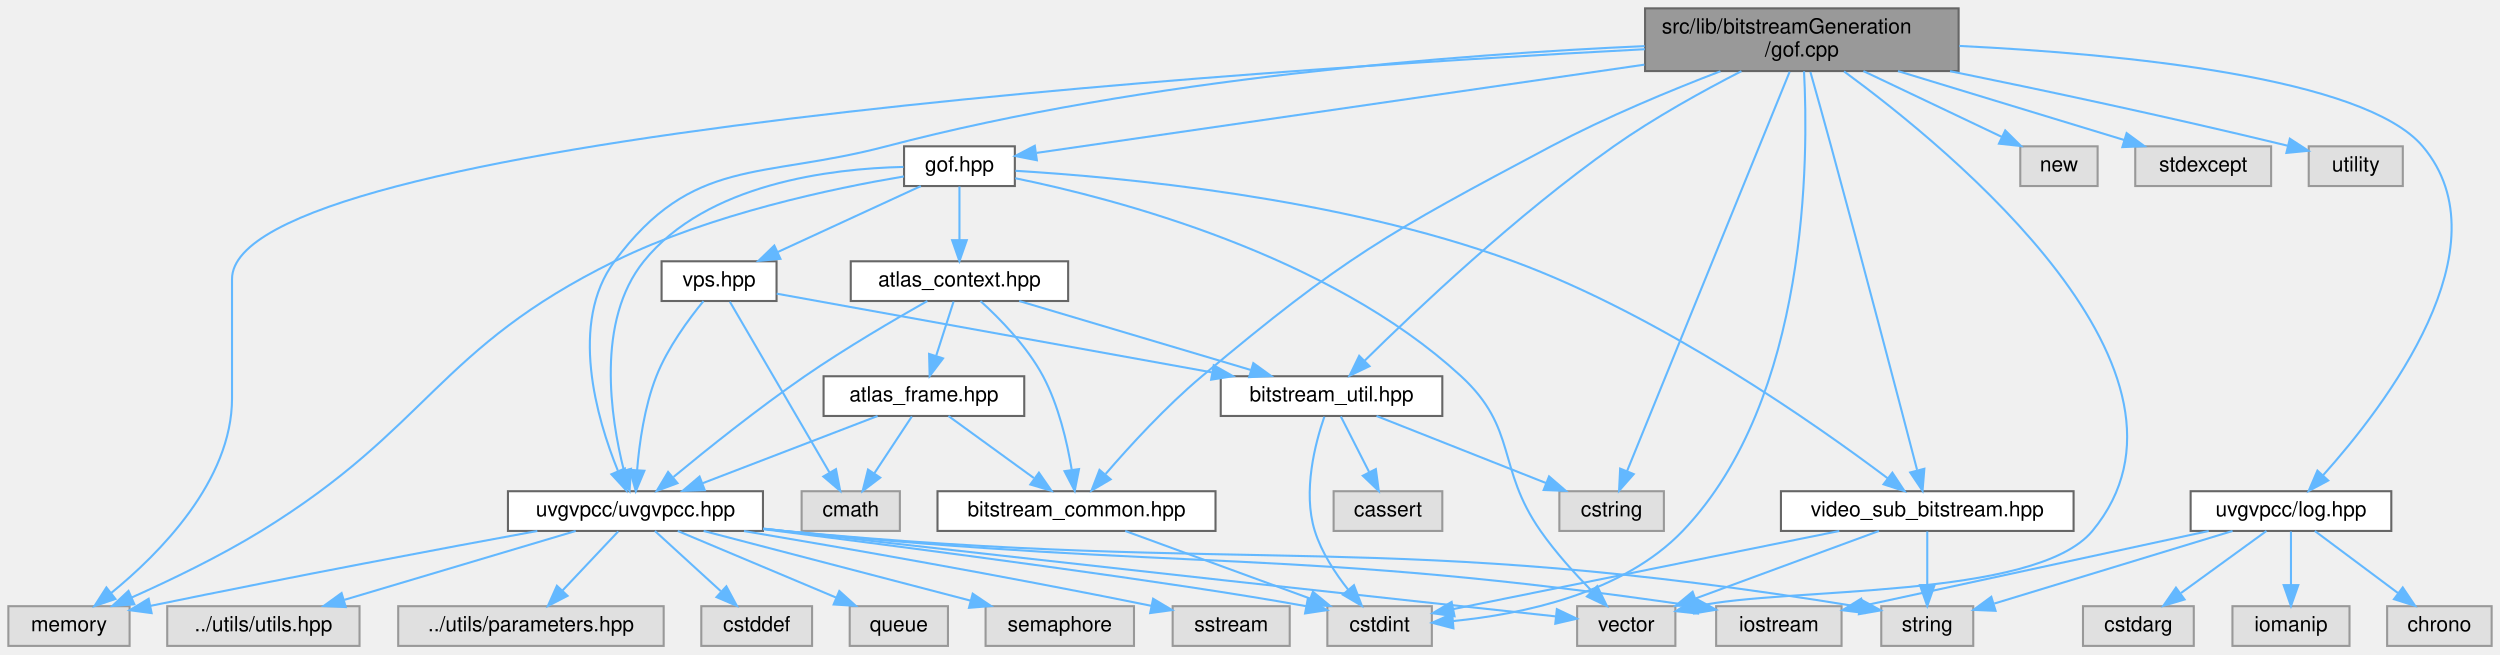
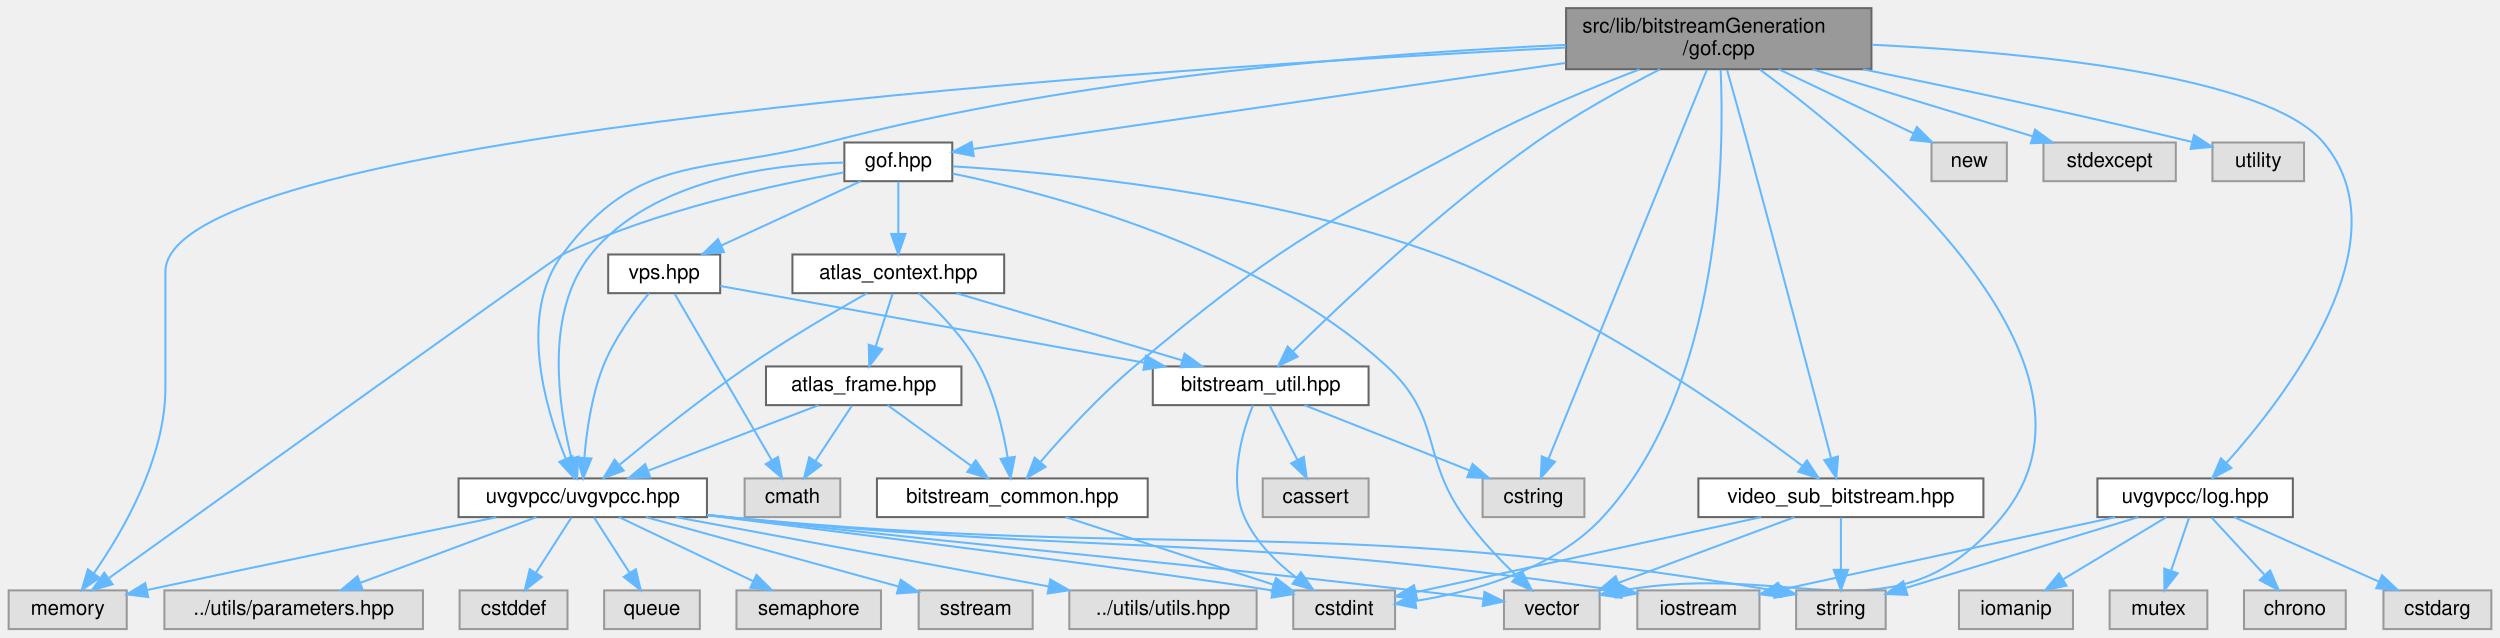
- <svg xmlns="http://www.w3.org/2000/svg" xmlns:xlink="http://www.w3.org/1999/xlink" width="1196pt" height="313pt" viewBox="0.00 0.00 1196.00 313.00">
+ <svg xmlns="http://www.w3.org/2000/svg" xmlns:xlink="http://www.w3.org/1999/xlink" width="1228pt" height="313pt" viewBox="0.00 0.00 1227.50 313.00">
  <g id="graph0" class="graph" transform="scale(1 1) rotate(0) translate(4 309)">
    <g id="Node000001" class="node">
      <g id="a_Node000001">
        <a xlink:title=" ">
-           <polygon fill="#999999" stroke="#666666" points="933,-305 783,-305 783,-275 933,-275 933,-305" />
-           <text text-anchor="start" x="791" y="-293" font-family="Helvetica,sans-Serif" font-size="10.00">src/lib/bitstreamGeneration</text>
-           <text text-anchor="middle" x="858" y="-282" font-family="Helvetica,sans-Serif" font-size="10.00">/gof.cpp</text>
+           <polygon fill="#999999" stroke="#666666" points="915,-305 765,-305 765,-275 915,-275 915,-305" />
+           <text text-anchor="start" x="773" y="-293" font-family="Helvetica,sans-Serif" font-size="10.00">src/lib/bitstreamGeneration</text>
+           <text text-anchor="middle" x="840" y="-282" font-family="Helvetica,sans-Serif" font-size="10.00">/gof.cpp</text>
        </a>
      </g>
    </g>
    <g id="Node000002" class="node">
      <g id="a_Node000002">
        <a xlink:href="gof_8hpp.html" target="_top" xlink:title=" ">
-           <polygon fill="white" stroke="#666666" points="481.5,-239 428.5,-239 428.5,-220 481.5,-220 481.5,-239" />
-           <text text-anchor="middle" x="455" y="-227" font-family="Helvetica,sans-Serif" font-size="10.00">gof.hpp</text>
+           <polygon fill="white" stroke="#666666" points="463.5,-239 410.5,-239 410.5,-220 463.5,-220 463.5,-239" />
+           <text text-anchor="middle" x="437" y="-227" font-family="Helvetica,sans-Serif" font-size="10.00">gof.hpp</text>
        </a>
      </g>
    </g>
    <g id="edge1_Node000001_Node000002" class="edge">
      <g id="a_edge1_Node000001_Node000002">
        <a xlink:title=" ">
-           <path fill="none" stroke="#63b8ff" d="M782.67,-278.07C696.13,-265.5 557.64,-245.4 491.92,-235.86" />
-           <polygon fill="#63b8ff" stroke="#63b8ff" points="492.04,-232.34 481.64,-234.37 491.04,-239.27 492.04,-232.34" />
+           <path fill="none" stroke="#63b8ff" d="M764.67,-278.07C678.13,-265.5 539.64,-245.4 473.92,-235.86" />
+           <polygon fill="#63b8ff" stroke="#63b8ff" points="474.04,-232.34 463.64,-234.37 473.04,-239.27 474.04,-232.34" />
        </a>
      </g>
    </g>
    <g id="Node000003" class="node">
      <g id="a_Node000003">
        <a xlink:title=" ">
          <polygon fill="#e0e0e0" stroke="#999999" points="58,-19 0,-19 0,0 58,0 58,-19" />
          <text text-anchor="middle" x="29" y="-7" font-family="Helvetica,sans-Serif" font-size="10.00">memory</text>
        </a>
      </g>
    </g>
    <g id="edge37_Node000001_Node000003" class="edge">
      <g id="a_edge37_Node000001_Node000003">
        <a xlink:title=" ">
-           <path fill="none" stroke="#63b8ff" d="M782.9,-285.46C592.7,-275.48 107,-243.37 107,-175.5 107,-175.5 107,-175.5 107,-118.5 107,-78.95 72.2,-44.05 49.09,-25.23" />
-           <polygon fill="#63b8ff" stroke="#63b8ff" points="51.22,-22.46 41.19,-19.05 46.9,-27.97 51.22,-22.46" />
+           <path fill="none" stroke="#63b8ff" d="M764.75,-285.63C572.26,-276.01 77,-244.55 77,-175.5 77,-175.5 77,-175.5 77,-118.5 77,-83.8 56.06,-47.82 41.84,-27.39" />
+           <polygon fill="#63b8ff" stroke="#63b8ff" points="44.58,-25.21 35.88,-19.16 38.91,-29.31 44.58,-25.21" />
        </a>
      </g>
    </g>
    <g id="Node000004" class="node">
      <g id="a_Node000004">
        <a xlink:title=" ">
-           <polygon fill="#e0e0e0" stroke="#999999" points="797.5,-19 750.5,-19 750.5,0 797.5,0 797.5,-19" />
-           <text text-anchor="middle" x="774" y="-7" font-family="Helvetica,sans-Serif" font-size="10.00">vector</text>
+           <polygon fill="#e0e0e0" stroke="#999999" points="781.5,-19 734.5,-19 734.5,0 781.5,0 781.5,-19" />
+           <text text-anchor="middle" x="758" y="-7" font-family="Helvetica,sans-Serif" font-size="10.00">vector</text>
        </a>
      </g>
    </g>
    <g id="edge41_Node000001_Node000004" class="edge">
      <g id="a_edge41_Node000001_Node000004">
        <a xlink:title=" ">
-           <path fill="none" stroke="#63b8ff" d="M878.18,-274.85C929.99,-236.84 1059.36,-130.36 997,-55 969.74,-22.06 849.76,-28.19 808,-19 807.9,-18.98 807.79,-18.95 807.69,-18.93" />
-           <polygon fill="#63b8ff" stroke="#63b8ff" points="808.27,-15.47 797.74,-16.62 806.68,-22.29 808.27,-15.47" />
+           <path fill="none" stroke="#63b8ff" d="M860.18,-274.85C911.98,-236.85 1041.32,-130.39 979,-55 926.75,8.2 877.69,-34.29 791.59,-18.8" />
+           <polygon fill="#63b8ff" stroke="#63b8ff" points="792.25,-15.36 781.75,-16.81 790.86,-22.22 792.25,-15.36" />
        </a>
      </g>
    </g>
    <g id="Node000008" class="node">
      <g id="a_Node000008">
        <a xlink:href="bitstream__common_8hpp.html" target="_top" xlink:title=" ">
-           <polygon fill="white" stroke="#666666" points="577.5,-74 444.5,-74 444.5,-55 577.5,-55 577.5,-74" />
-           <text text-anchor="middle" x="511" y="-62" font-family="Helvetica,sans-Serif" font-size="10.00">bitstream_common.hpp</text>
+           <polygon fill="white" stroke="#666666" points="559.5,-74 426.5,-74 426.5,-55 559.5,-55 559.5,-74" />
+           <text text-anchor="middle" x="493" y="-62" font-family="Helvetica,sans-Serif" font-size="10.00">bitstream_common.hpp</text>
        </a>
      </g>
    </g>
    <g id="edge42_Node000001_Node000008" class="edge">
      <g id="a_edge42_Node000001_Node000008">
        <a xlink:title=" ">
-           <path fill="none" stroke="#63b8ff" d="M819.05,-274.91C795.15,-265.74 764.21,-252.93 738,-239 659.52,-197.28 639.09,-186.13 571,-129 553.84,-114.61 536.52,-95.69 524.93,-82.26" />
-           <polygon fill="#63b8ff" stroke="#63b8ff" points="527.33,-79.69 518.19,-74.33 522,-84.22 527.33,-79.69" />
+           <path fill="none" stroke="#63b8ff" d="M801.05,-274.91C777.15,-265.74 746.21,-252.93 720,-239 641.52,-197.28 621.09,-186.13 553,-129 535.84,-114.61 518.52,-95.69 506.93,-82.26" />
+           <polygon fill="#63b8ff" stroke="#63b8ff" points="509.33,-79.69 500.19,-74.33 504,-84.22 509.33,-79.69" />
        </a>
      </g>
    </g>
    <g id="Node000009" class="node">
      <g id="a_Node000009">
        <a xlink:title=" ">
          <polygon fill="#e0e0e0" stroke="#999999" points="681,-19 631,-19 631,0 681,0 681,-19" />
          <text text-anchor="middle" x="656" y="-7" font-family="Helvetica,sans-Serif" font-size="10.00">cstdint</text>
        </a>
      </g>
    </g>
-     <g id="edge52_Node000001_Node000009" class="edge">
-       <g id="a_edge52_Node000001_Node000009">
-         <a xlink:title=" ">
-           <path fill="none" stroke="#63b8ff" d="M859.04,-274.9C861.19,-234.69 861.6,-118.25 801,-55 772.32,-25.06 724.06,-15.12 691.16,-11.9" />
-           <polygon fill="#63b8ff" stroke="#63b8ff" points="691.32,-8.4 681.07,-11.07 690.75,-15.37 691.32,-8.4" />
+     <g id="edge53_Node000001_Node000009" class="edge">
+       <g id="a_edge53_Node000001_Node000009">
+         <a xlink:title=" ">
+           <path fill="none" stroke="#63b8ff" d="M840.93,-274.73C842.73,-234.57 842.21,-119.28 783,-55 759.25,-29.21 719.7,-18.37 691.04,-13.81" />
+           <polygon fill="#63b8ff" stroke="#63b8ff" points="691.41,-10.32 681.02,-12.39 690.43,-17.26 691.41,-10.32" />
        </a>
      </g>
    </g>
    <g id="Node000010" class="node">
      <g id="a_Node000010">
        <a xlink:href="uvgvpcc_8hpp.html" target="_top" xlink:title=" ">
-           <polygon fill="white" stroke="#666666" points="361,-74 239,-74 239,-55 361,-55 361,-74" />
-           <text text-anchor="middle" x="300" y="-62" font-family="Helvetica,sans-Serif" font-size="10.00">uvgvpcc/uvgvpcc.hpp</text>
-         </a>
-       </g>
-     </g>
-     <g id="edge50_Node000001_Node000010" class="edge">
-       <g id="a_edge50_Node000001_Node000010">
-         <a xlink:title=" ">
-           <path fill="none" stroke="#63b8ff" d="M782.79,-286.94C694.57,-283.03 544.54,-271.73 420,-239 359.32,-223.06 327.45,-234.33 290,-184 268.11,-154.58 281.41,-108.94 291.61,-83.75" />
-           <polygon fill="#63b8ff" stroke="#63b8ff" points="294.93,-84.88 295.67,-74.31 288.5,-82.11 294.93,-84.88" />
+           <polygon fill="white" stroke="#666666" points="343,-74 221,-74 221,-55 343,-55 343,-74" />
+           <text text-anchor="middle" x="282" y="-62" font-family="Helvetica,sans-Serif" font-size="10.00">uvgvpcc/uvgvpcc.hpp</text>
+         </a>
+       </g>
+     </g>
+     <g id="edge51_Node000001_Node000010" class="edge">
+       <g id="a_edge51_Node000001_Node000010">
+         <a xlink:title=" ">
+           <path fill="none" stroke="#63b8ff" d="M764.79,-286.94C676.57,-283.03 526.54,-271.73 402,-239 341.32,-223.06 309.45,-234.33 272,-184 250.11,-154.58 263.41,-108.94 273.61,-83.75" />
+           <polygon fill="#63b8ff" stroke="#63b8ff" points="276.93,-84.88 277.67,-74.31 270.5,-82.11 276.93,-84.88" />
        </a>
      </g>
    </g>
    <g id="Node000019" class="node">
      <g id="a_Node000019">
        <a xlink:href="bitstream__util_8hpp.html" target="_top" xlink:title=" ">
-           <polygon fill="white" stroke="#666666" points="686,-129 580,-129 580,-110 686,-110 686,-129" />
-           <text text-anchor="middle" x="633" y="-117" font-family="Helvetica,sans-Serif" font-size="10.00">bitstream_util.hpp</text>
+           <polygon fill="white" stroke="#666666" points="668,-129 562,-129 562,-110 668,-110 668,-129" />
+           <text text-anchor="middle" x="615" y="-117" font-family="Helvetica,sans-Serif" font-size="10.00">bitstream_util.hpp</text>
        </a>
      </g>
    </g>
    <g id="edge43_Node000001_Node000019" class="edge">
      <g id="a_edge43_Node000001_Node000019">
        <a xlink:title=" ">
-           <path fill="none" stroke="#63b8ff" d="M829.09,-274.95C810.97,-265.65 787.43,-252.69 768,-239 721.73,-206.4 673.22,-160.47 648.89,-136.49" />
-           <polygon fill="#63b8ff" stroke="#63b8ff" points="651.17,-133.82 641.61,-129.25 646.24,-138.78 651.17,-133.82" />
+           <path fill="none" stroke="#63b8ff" d="M811.09,-274.95C792.97,-265.65 769.43,-252.69 750,-239 703.73,-206.4 655.22,-160.47 630.89,-136.49" />
+           <polygon fill="#63b8ff" stroke="#63b8ff" points="633.17,-133.82 623.61,-129.25 628.24,-138.78 633.17,-133.82" />
        </a>
      </g>
    </g>
    <g id="Node000021" class="node">
      <g id="a_Node000021">
        <a xlink:title=" ">
-           <polygon fill="#e0e0e0" stroke="#999999" points="792,-74 742,-74 742,-55 792,-55 792,-74" />
-           <text text-anchor="middle" x="767" y="-62" font-family="Helvetica,sans-Serif" font-size="10.00">cstring</text>
+           <polygon fill="#e0e0e0" stroke="#999999" points="774,-74 724,-74 724,-55 774,-55 774,-74" />
+           <text text-anchor="middle" x="749" y="-62" font-family="Helvetica,sans-Serif" font-size="10.00">cstring</text>
        </a>
      </g>
    </g>
    <g id="edge36_Node000001_Node000021" class="edge">
      <g id="a_edge36_Node000001_Node000021">
        <a xlink:title=" ">
-           <path fill="none" stroke="#63b8ff" d="M852.17,-274.68C836.22,-235.52 791.91,-126.69 774.33,-83.5" />
-           <polygon fill="#63b8ff" stroke="#63b8ff" points="777.57,-82.17 770.56,-74.23 771.08,-84.81 777.57,-82.17" />
+           <path fill="none" stroke="#63b8ff" d="M834.17,-274.68C818.22,-235.52 773.91,-126.69 756.33,-83.5" />
+           <polygon fill="#63b8ff" stroke="#63b8ff" points="759.57,-82.17 752.56,-74.23 753.08,-84.81 759.57,-82.17" />
        </a>
      </g>
    </g>
    <g id="Node000022" class="node">
      <g id="a_Node000022">
        <a xlink:href="video__sub__bitstream_8hpp.html" target="_top" xlink:title=" ">
-           <polygon fill="white" stroke="#666666" points="988,-74 848,-74 848,-55 988,-55 988,-74" />
-           <text text-anchor="middle" x="918" y="-62" font-family="Helvetica,sans-Serif" font-size="10.00">video_sub_bitstream.hpp</text>
-         </a>
-       </g>
-     </g>
-     <g id="edge51_Node000001_Node000022" class="edge">
-       <g id="a_edge51_Node000001_Node000022">
-         <a xlink:title=" ">
-           <path fill="none" stroke="#63b8ff" d="M862.1,-274.57C864.92,-264.59 868.73,-251 872,-239 887.33,-182.77 904.81,-116.09 913.12,-84.25" />
-           <polygon fill="#63b8ff" stroke="#63b8ff" points="916.61,-84.74 915.74,-74.18 909.84,-82.97 916.61,-84.74" />
+           <polygon fill="white" stroke="#666666" points="970,-74 830,-74 830,-55 970,-55 970,-74" />
+           <text text-anchor="middle" x="900" y="-62" font-family="Helvetica,sans-Serif" font-size="10.00">video_sub_bitstream.hpp</text>
+         </a>
+       </g>
+     </g>
+     <g id="edge52_Node000001_Node000022" class="edge">
+       <g id="a_edge52_Node000001_Node000022">
+         <a xlink:title=" ">
+           <path fill="none" stroke="#63b8ff" d="M844.1,-274.57C846.92,-264.59 850.73,-251 854,-239 869.33,-182.77 886.81,-116.09 895.12,-84.25" />
+           <polygon fill="#63b8ff" stroke="#63b8ff" points="898.61,-84.74 897.74,-74.18 891.84,-82.97 898.61,-84.74" />
        </a>
      </g>
    </g>
    <g id="Node000024" class="node">
      <g id="a_Node000024">
        <a xlink:title=" ">
-           <polygon fill="#e0e0e0" stroke="#999999" points="999.5,-239 962.5,-239 962.5,-220 999.5,-220 999.5,-239" />
-           <text text-anchor="middle" x="981" y="-227" font-family="Helvetica,sans-Serif" font-size="10.00">new</text>
+           <polygon fill="#e0e0e0" stroke="#999999" points="981.5,-239 944.5,-239 944.5,-220 981.5,-220 981.5,-239" />
+           <text text-anchor="middle" x="963" y="-227" font-family="Helvetica,sans-Serif" font-size="10.00">new</text>
        </a>
      </g>
    </g>
    <g id="edge38_Node000001_Node000024" class="edge">
      <g id="a_edge38_Node000001_Node000024">
        <a xlink:title=" ">
-           <path fill="none" stroke="#63b8ff" d="M887.46,-274.99C907.62,-265.4 934.14,-252.79 953.8,-243.44" />
-           <polygon fill="#63b8ff" stroke="#63b8ff" points="955.31,-246.6 962.84,-239.14 952.3,-240.27 955.31,-246.6" />
+           <path fill="none" stroke="#63b8ff" d="M869.46,-274.99C889.62,-265.4 916.14,-252.79 935.8,-243.44" />
+           <polygon fill="#63b8ff" stroke="#63b8ff" points="937.31,-246.6 944.84,-239.14 934.3,-240.27 937.31,-246.6" />
        </a>
      </g>
    </g>
    <g id="Node000025" class="node">
      <g id="a_Node000025">
        <a xlink:title=" ">
-           <polygon fill="#e0e0e0" stroke="#999999" points="1082.5,-239 1017.5,-239 1017.5,-220 1082.5,-220 1082.5,-239" />
-           <text text-anchor="middle" x="1050" y="-227" font-family="Helvetica,sans-Serif" font-size="10.00">stdexcept</text>
+           <polygon fill="#e0e0e0" stroke="#999999" points="1064.5,-239 999.5,-239 999.5,-220 1064.5,-220 1064.5,-239" />
+           <text text-anchor="middle" x="1032" y="-227" font-family="Helvetica,sans-Serif" font-size="10.00">stdexcept</text>
        </a>
      </g>
    </g>
    <g id="edge39_Node000001_Node000025" class="edge">
      <g id="a_edge39_Node000001_Node000025">
        <a xlink:title=" ">
-           <path fill="none" stroke="#63b8ff" d="M903.99,-274.99C937.12,-264.89 981.29,-251.44 1012.34,-241.98" />
-           <polygon fill="#63b8ff" stroke="#63b8ff" points="1013.38,-245.32 1021.93,-239.05 1011.34,-238.62 1013.38,-245.32" />
+           <path fill="none" stroke="#63b8ff" d="M885.99,-274.99C919.12,-264.89 963.29,-251.44 994.34,-241.98" />
+           <polygon fill="#63b8ff" stroke="#63b8ff" points="995.38,-245.32 1003.93,-239.05 993.34,-238.62 995.38,-245.32" />
        </a>
      </g>
    </g>
    <g id="Node000026" class="node">
      <g id="a_Node000026">
        <a xlink:title=" ">
-           <polygon fill="#e0e0e0" stroke="#999999" points="1145.5,-239 1100.5,-239 1100.5,-220 1145.5,-220 1145.5,-239" />
-           <text text-anchor="middle" x="1123" y="-227" font-family="Helvetica,sans-Serif" font-size="10.00">utility</text>
+           <polygon fill="#e0e0e0" stroke="#999999" points="1127.5,-239 1082.5,-239 1082.5,-220 1127.5,-220 1127.5,-239" />
+           <text text-anchor="middle" x="1105" y="-227" font-family="Helvetica,sans-Serif" font-size="10.00">utility</text>
        </a>
      </g>
    </g>
    <g id="edge40_Node000001_Node000026" class="edge">
      <g id="a_edge40_Node000001_Node000026">
        <a xlink:title=" ">
-           <path fill="none" stroke="#63b8ff" d="M928.89,-274.95C972.97,-265.96 1031.01,-253.66 1090.42,-239.29" />
-           <polygon fill="#63b8ff" stroke="#63b8ff" points="1091.46,-242.64 1100.35,-236.87 1089.81,-235.84 1091.46,-242.64" />
+           <path fill="none" stroke="#63b8ff" d="M910.89,-274.95C954.97,-265.96 1013.01,-253.66 1072.42,-239.29" />
+           <polygon fill="#63b8ff" stroke="#63b8ff" points="1073.46,-242.64 1082.35,-236.87 1071.81,-235.84 1073.46,-242.64" />
        </a>
      </g>
    </g>
    <g id="Node000027" class="node">
      <g id="a_Node000027">
        <a xlink:href="log_8hpp.html" target="_top" xlink:title=" ">
-           <polygon fill="white" stroke="#666666" points="1140,-74 1044,-74 1044,-55 1140,-55 1140,-74" />
-           <text text-anchor="middle" x="1092" y="-62" font-family="Helvetica,sans-Serif" font-size="10.00">uvgvpcc/log.hpp</text>
+           <polygon fill="white" stroke="#666666" points="1122,-74 1026,-74 1026,-55 1122,-55 1122,-74" />
+           <text text-anchor="middle" x="1074" y="-62" font-family="Helvetica,sans-Serif" font-size="10.00">uvgvpcc/log.hpp</text>
        </a>
      </g>
    </g>
    <g id="edge44_Node000001_Node000027" class="edge">
      <g id="a_edge44_Node000001_Node000027">
        <a xlink:title=" ">
-           <path fill="none" stroke="#63b8ff" d="M933.35,-287.02C1011.82,-283.19 1127.14,-271.94 1155,-239 1195.63,-190.95 1136.87,-114.54 1107.28,-81.54" />
-           <polygon fill="#63b8ff" stroke="#63b8ff" points="1109.81,-79.12 1100.47,-74.13 1104.66,-83.86 1109.81,-79.12" />
+           <path fill="none" stroke="#63b8ff" d="M915.35,-287.02C993.82,-283.19 1109.14,-271.94 1137,-239 1177.63,-190.95 1118.87,-114.54 1089.28,-81.54" />
+           <polygon fill="#63b8ff" stroke="#63b8ff" points="1091.81,-79.12 1082.47,-74.13 1086.66,-83.86 1091.81,-79.12" />
        </a>
      </g>
    </g>
    <g id="edge2_Node000002_Node000003" class="edge">
      <g id="a_edge2_Node000002_Node000003">
        <a xlink:title=" ">
-           <path fill="none" stroke="#63b8ff" d="M428.44,-224.6C394.87,-218.96 335.91,-206.62 290,-184 205.23,-142.25 201.5,-104.49 121,-55 101.14,-42.79 77.43,-31.39 59.06,-23.19" />
-           <polygon fill="#63b8ff" stroke="#63b8ff" points="60.28,-19.9 49.72,-19.09 57.47,-26.31 60.28,-19.9" />
+           <path fill="none" stroke="#63b8ff" d="M410.26,-224.32C376.76,-218.41 318.13,-205.82 272,-184 268.92,-182.54 106.99,-66.45 49.21,-25" />
+           <polygon fill="#63b8ff" stroke="#63b8ff" points="51.04,-22.01 40.87,-19.02 46.96,-27.69 51.04,-22.01" />
        </a>
      </g>
    </g>
    <g id="edge3_Node000002_Node000004" class="edge">
      <g id="a_edge3_Node000002_Node000004">
        <a xlink:title=" ">
-           <path fill="none" stroke="#63b8ff" d="M481.69,-223.73C529.77,-213.9 631.82,-187.24 695,-129 722.18,-103.94 711.84,-85.32 733,-55 740.13,-44.79 749.44,-34.5 757.39,-26.39" />
-           <polygon fill="#63b8ff" stroke="#63b8ff" points="760.12,-28.61 764.75,-19.09 755.19,-23.64 760.12,-28.61" />
+           <path fill="none" stroke="#63b8ff" d="M463.69,-223.73C511.77,-213.9 613.82,-187.24 677,-129 704.18,-103.94 693.48,-85.06 715,-55 722.49,-44.54 732.38,-34.13 740.79,-26.01" />
+           <polygon fill="#63b8ff" stroke="#63b8ff" points="743.36,-28.39 748.26,-19 738.57,-23.29 743.36,-28.39" />
        </a>
      </g>
    </g>
    <g id="Node000005" class="node">
      <g id="a_Node000005">
        <a xlink:href="atlas__context_8hpp.html" target="_top" xlink:title=" ">
-           <polygon fill="white" stroke="#666666" points="507,-184 403,-184 403,-165 507,-165 507,-184" />
-           <text text-anchor="middle" x="455" y="-172" font-family="Helvetica,sans-Serif" font-size="10.00">atlas_context.hpp</text>
+           <polygon fill="white" stroke="#666666" points="489,-184 385,-184 385,-165 489,-165 489,-184" />
+           <text text-anchor="middle" x="437" y="-172" font-family="Helvetica,sans-Serif" font-size="10.00">atlas_context.hpp</text>
        </a>
      </g>
    </g>
    <g id="edge4_Node000002_Node000005" class="edge">
      <g id="a_edge4_Node000002_Node000005">
        <a xlink:title=" ">
-           <path fill="none" stroke="#63b8ff" d="M455,-219.75C455,-212.8 455,-202.85 455,-194.13" />
-           <polygon fill="#63b8ff" stroke="#63b8ff" points="458.5,-194.09 455,-184.09 451.5,-194.09 458.5,-194.09" />
+           <path fill="none" stroke="#63b8ff" d="M437,-219.75C437,-212.8 437,-202.85 437,-194.13" />
+           <polygon fill="#63b8ff" stroke="#63b8ff" points="440.5,-194.09 437,-184.09 433.5,-194.09 440.5,-194.09" />
        </a>
      </g>
    </g>
    <g id="edge27_Node000002_Node000010" class="edge">
      <g id="a_edge27_Node000002_Node000010">
        <a xlink:title=" ">
-           <path fill="none" stroke="#63b8ff" d="M428.23,-229.14C393.56,-228.36 334.01,-221.24 304,-184 281.04,-155.52 288.03,-109.48 294.45,-83.98" />
-           <polygon fill="#63b8ff" stroke="#63b8ff" points="297.88,-84.71 297.17,-74.13 291.13,-82.84 297.88,-84.71" />
+           <path fill="none" stroke="#63b8ff" d="M410.23,-229.14C375.56,-228.36 316.01,-221.24 286,-184 263.04,-155.52 270.03,-109.48 276.45,-83.98" />
+           <polygon fill="#63b8ff" stroke="#63b8ff" points="279.88,-84.71 279.17,-74.13 273.13,-82.84 279.88,-84.71" />
        </a>
      </g>
    </g>
    <g id="edge28_Node000002_Node000022" class="edge">
      <g id="a_edge28_Node000002_Node000022">
        <a xlink:title=" ">
-           <path fill="none" stroke="#63b8ff" d="M481.79,-227.28C530.58,-224.36 636.6,-214.71 720,-184 791.09,-157.82 865.19,-105.66 899.07,-80.18" />
-           <polygon fill="#63b8ff" stroke="#63b8ff" points="901.31,-82.87 907.15,-74.03 897.08,-77.3 901.31,-82.87" />
+           <path fill="none" stroke="#63b8ff" d="M463.79,-227.28C512.58,-224.36 618.6,-214.71 702,-184 773.09,-157.82 847.19,-105.66 881.07,-80.18" />
+           <polygon fill="#63b8ff" stroke="#63b8ff" points="883.31,-82.87 889.15,-74.03 879.08,-77.3 883.31,-82.87" />
        </a>
      </g>
    </g>
    <g id="Node000023" class="node">
      <g id="a_Node000023">
        <a xlink:href="vps_8hpp.html" target="_top" xlink:title=" ">
-           <polygon fill="white" stroke="#666666" points="367.5,-184 312.5,-184 312.5,-165 367.5,-165 367.5,-184" />
-           <text text-anchor="middle" x="340" y="-172" font-family="Helvetica,sans-Serif" font-size="10.00">vps.hpp</text>
+           <polygon fill="white" stroke="#666666" points="349.5,-184 294.5,-184 294.5,-165 349.5,-165 349.5,-184" />
+           <text text-anchor="middle" x="322" y="-172" font-family="Helvetica,sans-Serif" font-size="10.00">vps.hpp</text>
        </a>
      </g>
    </g>
    <g id="edge32_Node000002_Node000023" class="edge">
      <g id="a_edge32_Node000002_Node000023">
        <a xlink:title=" ">
-           <path fill="none" stroke="#63b8ff" d="M436.52,-219.98C418.02,-211.46 389.32,-198.23 368.02,-188.41" />
-           <polygon fill="#63b8ff" stroke="#63b8ff" points="369.36,-185.18 358.81,-184.17 366.43,-191.53 369.36,-185.18" />
+           <path fill="none" stroke="#63b8ff" d="M418.52,-219.98C400.02,-211.46 371.32,-198.23 350.02,-188.41" />
+           <polygon fill="#63b8ff" stroke="#63b8ff" points="351.36,-185.18 340.81,-184.17 348.43,-191.53 351.36,-185.18" />
        </a>
      </g>
    </g>
    <g id="Node000006" class="node">
      <g id="a_Node000006">
        <a xlink:href="atlas__frame_8hpp.html" target="_top" xlink:title=" ">
-           <polygon fill="white" stroke="#666666" points="486,-129 390,-129 390,-110 486,-110 486,-129" />
-           <text text-anchor="middle" x="438" y="-117" font-family="Helvetica,sans-Serif" font-size="10.00">atlas_frame.hpp</text>
+           <polygon fill="white" stroke="#666666" points="468,-129 372,-129 372,-110 468,-110 468,-129" />
+           <text text-anchor="middle" x="420" y="-117" font-family="Helvetica,sans-Serif" font-size="10.00">atlas_frame.hpp</text>
        </a>
      </g>
    </g>
    <g id="edge5_Node000005_Node000006" class="edge">
      <g id="a_edge5_Node000005_Node000006">
        <a xlink:title=" ">
-           <path fill="none" stroke="#63b8ff" d="M452.19,-164.75C449.94,-157.72 446.7,-147.62 443.88,-138.84" />
-           <polygon fill="#63b8ff" stroke="#63b8ff" points="447.14,-137.54 440.75,-129.09 440.48,-139.68 447.14,-137.54" />
+           <path fill="none" stroke="#63b8ff" d="M434.19,-164.75C431.94,-157.72 428.7,-147.62 425.88,-138.84" />
+           <polygon fill="#63b8ff" stroke="#63b8ff" points="429.14,-137.54 422.75,-129.09 422.48,-139.68 429.14,-137.54" />
        </a>
      </g>
    </g>
    <g id="edge21_Node000005_Node000008" class="edge">
      <g id="a_edge21_Node000005_Node000008">
        <a xlink:title=" ">
-           <path fill="none" stroke="#63b8ff" d="M465.05,-164.98C474.19,-156.7 487.38,-143.3 495,-129 502.44,-115.03 506.52,-97.48 508.7,-84.37" />
-           <polygon fill="#63b8ff" stroke="#63b8ff" points="512.2,-84.59 510.15,-74.19 505.27,-83.59 512.2,-84.59" />
+           <path fill="none" stroke="#63b8ff" d="M447.05,-164.98C456.19,-156.7 469.38,-143.3 477,-129 484.44,-115.03 488.52,-97.48 490.7,-84.37" />
+           <polygon fill="#63b8ff" stroke="#63b8ff" points="494.2,-84.59 492.15,-74.19 487.27,-83.59 494.2,-84.59" />
        </a>
      </g>
    </g>
    <g id="edge26_Node000005_Node000010" class="edge">
      <g id="a_edge26_Node000005_Node000010">
        <a xlink:title=" ">
-           <path fill="none" stroke="#63b8ff" d="M439.63,-165C424.42,-156.41 400.63,-142.52 381,-129 358.65,-113.61 334.31,-94.13 318.21,-80.83" />
-           <polygon fill="#63b8ff" stroke="#63b8ff" points="320.1,-77.85 310.17,-74.14 315.62,-83.23 320.1,-77.85" />
+           <path fill="none" stroke="#63b8ff" d="M421.63,-165C406.42,-156.41 382.63,-142.52 363,-129 340.65,-113.61 316.31,-94.13 300.21,-80.83" />
+           <polygon fill="#63b8ff" stroke="#63b8ff" points="302.1,-77.85 292.17,-74.14 297.62,-83.23 302.1,-77.85" />
        </a>
      </g>
    </g>
    <g id="edge22_Node000005_Node000019" class="edge">
      <g id="a_edge22_Node000005_Node000019">
        <a xlink:title=" ">
-           <path fill="none" stroke="#63b8ff" d="M483.6,-164.98C513.61,-156.05 560.98,-141.94 594.32,-132.02" />
-           <polygon fill="#63b8ff" stroke="#63b8ff" points="595.59,-135.29 604.18,-129.08 593.59,-128.58 595.59,-135.29" />
+           <path fill="none" stroke="#63b8ff" d="M465.6,-164.98C495.61,-156.05 542.98,-141.94 576.32,-132.02" />
+           <polygon fill="#63b8ff" stroke="#63b8ff" points="577.59,-135.29 586.18,-129.08 575.59,-128.58 577.59,-135.29" />
        </a>
      </g>
    </g>
    <g id="Node000007" class="node">
      <g id="a_Node000007">
        <a xlink:title=" ">
-           <polygon fill="#e0e0e0" stroke="#999999" points="426.5,-74 379.5,-74 379.5,-55 426.5,-55 426.5,-74" />
-           <text text-anchor="middle" x="403" y="-62" font-family="Helvetica,sans-Serif" font-size="10.00">cmath</text>
+           <polygon fill="#e0e0e0" stroke="#999999" points="408.5,-74 361.5,-74 361.5,-55 408.5,-55 408.5,-74" />
+           <text text-anchor="middle" x="385" y="-62" font-family="Helvetica,sans-Serif" font-size="10.00">cmath</text>
        </a>
      </g>
    </g>
    <g id="edge6_Node000006_Node000007" class="edge">
      <g id="a_edge6_Node000006_Node000007">
        <a xlink:title=" ">
-           <path fill="none" stroke="#63b8ff" d="M432.22,-109.75C427.38,-102.42 420.32,-91.73 414.36,-82.7" />
-           <polygon fill="#63b8ff" stroke="#63b8ff" points="417.1,-80.5 408.67,-74.09 411.26,-84.36 417.1,-80.5" />
+           <path fill="none" stroke="#63b8ff" d="M414.22,-109.75C409.38,-102.42 402.32,-91.73 396.36,-82.7" />
+           <polygon fill="#63b8ff" stroke="#63b8ff" points="399.1,-80.5 390.67,-74.09 393.26,-84.36 399.1,-80.5" />
        </a>
      </g>
    </g>
    <g id="edge7_Node000006_Node000008" class="edge">
      <g id="a_edge7_Node000006_Node000008">
        <a xlink:title=" ">
-           <path fill="none" stroke="#63b8ff" d="M449.73,-109.98C460.73,-102 477.42,-89.88 490.6,-80.31" />
-           <polygon fill="#63b8ff" stroke="#63b8ff" points="493.02,-82.88 499.06,-74.17 488.91,-77.21 493.02,-82.88" />
+           <path fill="none" stroke="#63b8ff" d="M431.73,-109.98C442.73,-102 459.42,-89.88 472.6,-80.31" />
+           <polygon fill="#63b8ff" stroke="#63b8ff" points="475.02,-82.88 481.06,-74.17 470.91,-77.21 475.02,-82.88" />
        </a>
      </g>
    </g>
    <g id="edge9_Node000006_Node000010" class="edge">
      <g id="a_edge9_Node000006_Node000010">
        <a xlink:title=" ">
-           <path fill="none" stroke="#63b8ff" d="M415.83,-109.98C393.23,-101.3 357.94,-87.75 332.25,-77.88" />
-           <polygon fill="#63b8ff" stroke="#63b8ff" points="333.17,-74.49 322.58,-74.17 330.66,-81.02 333.17,-74.49" />
+           <path fill="none" stroke="#63b8ff" d="M397.83,-109.98C375.23,-101.3 339.94,-87.75 314.25,-77.88" />
+           <polygon fill="#63b8ff" stroke="#63b8ff" points="315.17,-74.49 304.58,-74.17 312.66,-81.02 315.17,-74.49" />
        </a>
      </g>
    </g>
    <g id="edge8_Node000008_Node000009" class="edge">
      <g id="a_edge8_Node000008_Node000009">
        <a xlink:title=" ">
-           <path fill="none" stroke="#63b8ff" d="M534.3,-54.98C558.25,-46.23 595.78,-32.51 622.83,-22.62" />
-           <polygon fill="#63b8ff" stroke="#63b8ff" points="624.09,-25.89 632.28,-19.17 621.69,-19.32 624.09,-25.89" />
+           <path fill="none" stroke="#63b8ff" d="M519.19,-54.98C546.84,-45.99 590.58,-31.77 621.13,-21.84" />
+           <polygon fill="#63b8ff" stroke="#63b8ff" points="622.52,-25.07 630.95,-18.65 620.35,-18.41 622.52,-25.07" />
        </a>
      </g>
    </g>
    <g id="edge13_Node000010_Node000003" class="edge">
      <g id="a_edge13_Node000010_Node000003">
        <a xlink:title=" ">
-           <path fill="none" stroke="#63b8ff" d="M253.05,-54.98C208.05,-46.71 137.97,-33.58 67.91,-19.14" />
-           <polygon fill="#63b8ff" stroke="#63b8ff" points="68.53,-15.69 58.03,-17.09 67.11,-22.55 68.53,-15.69" />
+           <path fill="none" stroke="#63b8ff" d="M239.53,-54.92C198.25,-46.53 133.52,-33.25 68.11,-19.21" />
+           <polygon fill="#63b8ff" stroke="#63b8ff" points="68.55,-15.73 58.04,-17.04 67.08,-22.57 68.55,-15.73" />
        </a>
      </g>
    </g>
    <g id="edge18_Node000010_Node000004" class="edge">
      <g id="a_edge18_Node000010_Node000004">
        <a xlink:title=" ">
-           <path fill="none" stroke="#63b8ff" d="M361.19,-56.14C364.51,-55.75 367.79,-55.37 371,-55 507.74,-39.27 670.71,-21.61 740.06,-14.14" />
-           <polygon fill="#63b8ff" stroke="#63b8ff" points="740.8,-17.58 750.37,-13.03 740.05,-10.62 740.8,-17.58" />
+           <path fill="none" stroke="#63b8ff" d="M343.19,-56.12C346.5,-55.74 349.79,-55.36 353,-55 502.67,-38.05 540.37,-36.34 690,-19 701.2,-17.7 713.42,-16.2 724.37,-14.82" />
+           <polygon fill="#63b8ff" stroke="#63b8ff" points="724.93,-18.28 734.41,-13.55 724.05,-11.34 724.93,-18.28" />
        </a>
      </g>
    </g>
    <g id="edge11_Node000010_Node000009" class="edge">
      <g id="a_edge11_Node000010_Node000009">
        <a xlink:title=" ">
-           <path fill="none" stroke="#63b8ff" d="M361.07,-55.86C435.77,-46.38 558.96,-30.29 620.73,-19.02" />
-           <polygon fill="#63b8ff" stroke="#63b8ff" points="621.64,-22.41 630.82,-17.12 620.34,-15.53 621.64,-22.41" />
+           <path fill="none" stroke="#63b8ff" d="M343.02,-55.9C426.73,-45.42 571.65,-27.07 620.9,-18.9" />
+           <polygon fill="#63b8ff" stroke="#63b8ff" points="621.59,-22.33 630.82,-17.14 620.36,-15.44 621.59,-22.33" />
        </a>
      </g>
    </g>
    <g id="Node000011" class="node">
      <g id="a_Node000011">
        <a xlink:title=" ">
-           <polygon fill="#e0e0e0" stroke="#999999" points="384.5,-19 331.5,-19 331.5,0 384.5,0 384.5,-19" />
-           <text text-anchor="middle" x="358" y="-7" font-family="Helvetica,sans-Serif" font-size="10.00">cstddef</text>
+           <polygon fill="#e0e0e0" stroke="#999999" points="274.5,-19 221.5,-19 221.5,0 274.5,0 274.5,-19" />
+           <text text-anchor="middle" x="248" y="-7" font-family="Helvetica,sans-Serif" font-size="10.00">cstddef</text>
        </a>
      </g>
    </g>
    <g id="edge10_Node000010_Node000011" class="edge">
      <g id="a_edge10_Node000010_Node000011">
        <a xlink:title=" ">
-           <path fill="none" stroke="#63b8ff" d="M309.32,-54.98C317.81,-47.23 330.56,-35.58 340.88,-26.14" />
-           <polygon fill="#63b8ff" stroke="#63b8ff" points="343.49,-28.5 348.51,-19.17 338.77,-23.33 343.49,-28.5" />
+           <path fill="none" stroke="#63b8ff" d="M276.39,-54.75C271.68,-47.42 264.83,-36.73 259.03,-27.7" />
+           <polygon fill="#63b8ff" stroke="#63b8ff" points="261.86,-25.62 253.51,-19.09 255.96,-29.4 261.86,-25.62" />
        </a>
      </g>
    </g>
    <g id="Node000012" class="node">
      <g id="a_Node000012">
        <a xlink:title=" ">
-           <polygon fill="#e0e0e0" stroke="#999999" points="877,-19 817,-19 817,0 877,0 877,-19" />
-           <text text-anchor="middle" x="847" y="-7" font-family="Helvetica,sans-Serif" font-size="10.00">iostream</text>
+           <polygon fill="#e0e0e0" stroke="#999999" points="860,-19 800,-19 800,0 860,0 860,-19" />
+           <text text-anchor="middle" x="830" y="-7" font-family="Helvetica,sans-Serif" font-size="10.00">iostream</text>
        </a>
      </g>
    </g>
    <g id="edge12_Node000010_Node000012" class="edge">
      <g id="a_edge12_Node000010_Node000012">
        <a xlink:title=" ">
-           <path fill="none" stroke="#63b8ff" d="M361.18,-56.03C364.5,-55.67 367.79,-55.32 371,-55 564.45,-35.44 614.63,-47.26 807,-19 807.1,-18.99 807.2,-18.97 807.3,-18.96" />
-           <polygon fill="#63b8ff" stroke="#63b8ff" points="807.66,-22.44 816.93,-17.32 806.49,-15.54 807.66,-22.44" />
+           <path fill="none" stroke="#63b8ff" d="M343.17,-56.03C346.5,-55.67 349.79,-55.32 353,-55 544.11,-35.71 596.1,-47.46 789.9,-18.96" />
+           <polygon fill="#63b8ff" stroke="#63b8ff" points="790.46,-22.42 799.84,-17.49 789.43,-15.5 790.46,-22.42" />
        </a>
      </g>
    </g>
    <g id="Node000013" class="node">
      <g id="a_Node000013">
        <a xlink:title=" ">
-           <polygon fill="#e0e0e0" stroke="#999999" points="449.5,-19 402.5,-19 402.5,0 449.5,0 449.5,-19" />
-           <text text-anchor="middle" x="426" y="-7" font-family="Helvetica,sans-Serif" font-size="10.00">queue</text>
+           <polygon fill="#e0e0e0" stroke="#999999" points="339.5,-19 292.5,-19 292.5,0 339.5,0 339.5,-19" />
+           <text text-anchor="middle" x="316" y="-7" font-family="Helvetica,sans-Serif" font-size="10.00">queue</text>
        </a>
      </g>
    </g>
    <g id="edge14_Node000010_Node000013" class="edge">
      <g id="a_edge14_Node000010_Node000013">
        <a xlink:title=" ">
-           <path fill="none" stroke="#63b8ff" d="M320.24,-54.98C340.7,-46.38 372.53,-32.99 395.93,-23.15" />
-           <polygon fill="#63b8ff" stroke="#63b8ff" points="397.53,-26.27 405.39,-19.17 394.81,-19.82 397.53,-26.27" />
+           <path fill="none" stroke="#63b8ff" d="M287.61,-54.75C292.32,-47.42 299.17,-36.73 304.97,-27.7" />
+           <polygon fill="#63b8ff" stroke="#63b8ff" points="308.04,-29.4 310.49,-19.09 302.14,-25.62 308.04,-29.4" />
        </a>
      </g>
    </g>
    <g id="Node000014" class="node">
      <g id="a_Node000014">
        <a xlink:title=" ">
-           <polygon fill="#e0e0e0" stroke="#999999" points="538.5,-19 467.5,-19 467.5,0 538.5,0 538.5,-19" />
-           <text text-anchor="middle" x="503" y="-7" font-family="Helvetica,sans-Serif" font-size="10.00">semaphore</text>
+           <polygon fill="#e0e0e0" stroke="#999999" points="428.5,-19 357.5,-19 357.5,0 428.5,0 428.5,-19" />
+           <text text-anchor="middle" x="393" y="-7" font-family="Helvetica,sans-Serif" font-size="10.00">semaphore</text>
        </a>
      </g>
    </g>
    <g id="edge15_Node000010_Node000014" class="edge">
      <g id="a_edge15_Node000010_Node000014">
        <a xlink:title=" ">
-           <path fill="none" stroke="#63b8ff" d="M332.62,-54.98C367.29,-45.93 422.26,-31.58 460.35,-21.64" />
-           <polygon fill="#63b8ff" stroke="#63b8ff" points="461.34,-24.99 470.13,-19.08 459.57,-18.22 461.34,-24.99" />
+           <path fill="none" stroke="#63b8ff" d="M299.83,-54.98C317.61,-46.5 345.15,-33.35 365.68,-23.54" />
+           <polygon fill="#63b8ff" stroke="#63b8ff" points="367.33,-26.64 374.84,-19.17 364.31,-20.32 367.33,-26.64" />
        </a>
      </g>
    </g>
    <g id="Node000015" class="node">
      <g id="a_Node000015">
        <a xlink:title=" ">
-           <polygon fill="#e0e0e0" stroke="#999999" points="613,-19 557,-19 557,0 613,0 613,-19" />
-           <text text-anchor="middle" x="585" y="-7" font-family="Helvetica,sans-Serif" font-size="10.00">sstream</text>
+           <polygon fill="#e0e0e0" stroke="#999999" points="503,-19 447,-19 447,0 503,0 503,-19" />
+           <text text-anchor="middle" x="475" y="-7" font-family="Helvetica,sans-Serif" font-size="10.00">sstream</text>
        </a>
      </g>
    </g>
    <g id="edge16_Node000010_Node000015" class="edge">
      <g id="a_edge16_Node000010_Node000015">
        <a xlink:title=" ">
-           <path fill="none" stroke="#63b8ff" d="M351.91,-54.94C400.03,-46.83 473.82,-33.97 546.91,-19.15" />
-           <polygon fill="#63b8ff" stroke="#63b8ff" points="547.65,-22.57 556.75,-17.14 546.25,-15.71 547.65,-22.57" />
+           <path fill="none" stroke="#63b8ff" d="M313.01,-54.98C346.81,-45.7 400.9,-30.85 437.17,-20.89" />
+           <polygon fill="#63b8ff" stroke="#63b8ff" points="438.18,-24.24 446.89,-18.22 436.32,-17.49 438.18,-24.24" />
        </a>
      </g>
    </g>
    <g id="Node000016" class="node">
      <g id="a_Node000016">
        <a xlink:title=" ">
-           <polygon fill="#e0e0e0" stroke="#999999" points="940,-19 896,-19 896,0 940,0 940,-19" />
-           <text text-anchor="middle" x="918" y="-7" font-family="Helvetica,sans-Serif" font-size="10.00">string</text>
+           <polygon fill="#e0e0e0" stroke="#999999" points="922,-19 878,-19 878,0 922,0 922,-19" />
+           <text text-anchor="middle" x="900" y="-7" font-family="Helvetica,sans-Serif" font-size="10.00">string</text>
        </a>
      </g>
    </g>
    <g id="edge17_Node000010_Node000016" class="edge">
      <g id="a_edge17_Node000010_Node000016">
        <a xlink:title=" ">
-           <path fill="none" stroke="#63b8ff" d="M361.17,-55.98C364.49,-55.63 367.79,-55.3 371,-55 596.19,-33.66 657.92,-55.97 885.81,-18.64" />
-           <polygon fill="#63b8ff" stroke="#63b8ff" points="886.45,-22.08 895.74,-16.99 885.3,-15.17 886.45,-22.08" />
+           <path fill="none" stroke="#63b8ff" d="M343.17,-55.98C346.49,-55.63 349.79,-55.3 353,-55 578.63,-33.64 640.62,-56.91 867.87,-18.84" />
+           <polygon fill="#63b8ff" stroke="#63b8ff" points="868.49,-22.29 877.77,-17.16 867.32,-15.38 868.49,-22.29" />
        </a>
      </g>
    </g>
    <g id="Node000017" class="node">
      <g id="a_Node000017">
        <a xlink:title=" ">
-           <polygon fill="#e0e0e0" stroke="#999999" points="168,-19 76,-19 76,0 168,0 168,-19" />
-           <text text-anchor="middle" x="122" y="-7" font-family="Helvetica,sans-Serif" font-size="10.00">../utils/utils.hpp</text>
+           <polygon fill="#e0e0e0" stroke="#999999" points="613,-19 521,-19 521,0 613,0 613,-19" />
+           <text text-anchor="middle" x="567" y="-7" font-family="Helvetica,sans-Serif" font-size="10.00">../utils/utils.hpp</text>
        </a>
      </g>
    </g>
    <g id="edge19_Node000010_Node000017" class="edge">
      <g id="a_edge19_Node000010_Node000017">
        <a xlink:title=" ">
-           <path fill="none" stroke="#63b8ff" d="M271.4,-54.98C241.39,-46.05 194.02,-31.94 160.68,-22.02" />
-           <polygon fill="#63b8ff" stroke="#63b8ff" points="161.41,-18.58 150.82,-19.08 159.41,-25.29 161.41,-18.58" />
+           <path fill="none" stroke="#63b8ff" d="M327.79,-54.98C377.61,-45.72 457.28,-30.9 510.84,-20.94" />
+           <polygon fill="#63b8ff" stroke="#63b8ff" points="511.66,-24.35 520.85,-19.08 510.38,-17.47 511.66,-24.35" />
        </a>
      </g>
    </g>
    <g id="Node000018" class="node">
      <g id="a_Node000018">
        <a xlink:title=" ">
-           <polygon fill="#e0e0e0" stroke="#999999" points="313.5,-19 186.5,-19 186.5,0 313.5,0 313.5,-19" />
-           <text text-anchor="middle" x="250" y="-7" font-family="Helvetica,sans-Serif" font-size="10.00">../utils/parameters.hpp</text>
+           <polygon fill="#e0e0e0" stroke="#999999" points="203.5,-19 76.5,-19 76.5,0 203.5,0 203.5,-19" />
+           <text text-anchor="middle" x="140" y="-7" font-family="Helvetica,sans-Serif" font-size="10.00">../utils/parameters.hpp</text>
        </a>
      </g>
    </g>
    <g id="edge20_Node000010_Node000018" class="edge">
      <g id="a_edge20_Node000010_Node000018">
        <a xlink:title=" ">
-           <path fill="none" stroke="#63b8ff" d="M291.74,-54.75C284.54,-47.11 273.89,-35.82 265.15,-26.56" />
-           <polygon fill="#63b8ff" stroke="#63b8ff" points="267.51,-23.96 258.1,-19.09 262.42,-28.76 267.51,-23.96" />
+           <path fill="none" stroke="#63b8ff" d="M259.19,-54.98C235.83,-46.27 199.3,-32.63 172.83,-22.75" />
+           <polygon fill="#63b8ff" stroke="#63b8ff" points="173.82,-19.39 163.23,-19.17 171.37,-25.95 173.82,-19.39" />
        </a>
      </g>
    </g>
    <g id="edge25_Node000019_Node000009" class="edge">
      <g id="a_edge25_Node000019_Node000009">
        <a xlink:title=" ">
-           <path fill="none" stroke="#63b8ff" d="M629.57,-109.66C625.26,-97.2 619.08,-73.87 625,-55 628.23,-44.71 634.78,-34.72 641.03,-26.82" />
-           <polygon fill="#63b8ff" stroke="#63b8ff" points="643.73,-29.04 647.52,-19.15 638.39,-24.52 643.73,-29.04" />
+           <path fill="none" stroke="#63b8ff" d="M611.16,-109.87C606.15,-97.25 598.9,-73.29 607,-55 612.32,-42.97 622.68,-32.8 632.51,-25.24" />
+           <polygon fill="#63b8ff" stroke="#63b8ff" points="634.76,-27.93 640.87,-19.27 630.7,-22.23 634.76,-27.93" />
        </a>
      </g>
    </g>
    <g id="Node000020" class="node">
      <g id="a_Node000020">
        <a xlink:title=" ">
-           <polygon fill="#e0e0e0" stroke="#999999" points="686,-74 634,-74 634,-55 686,-55 686,-74" />
-           <text text-anchor="middle" x="660" y="-62" font-family="Helvetica,sans-Serif" font-size="10.00">cassert</text>
+           <polygon fill="#e0e0e0" stroke="#999999" points="668,-74 616,-74 616,-55 668,-55 668,-74" />
+           <text text-anchor="middle" x="642" y="-62" font-family="Helvetica,sans-Serif" font-size="10.00">cassert</text>
        </a>
      </g>
    </g>
    <g id="edge23_Node000019_Node000020" class="edge">
      <g id="a_edge23_Node000019_Node000020">
        <a xlink:title=" ">
-           <path fill="none" stroke="#63b8ff" d="M637.46,-109.75C641.12,-102.57 646.41,-92.18 650.95,-83.27" />
-           <polygon fill="#63b8ff" stroke="#63b8ff" points="654.2,-84.59 655.62,-74.09 647.97,-81.41 654.2,-84.59" />
+           <path fill="none" stroke="#63b8ff" d="M619.46,-109.75C623.12,-102.57 628.41,-92.18 632.95,-83.27" />
+           <polygon fill="#63b8ff" stroke="#63b8ff" points="636.2,-84.59 637.62,-74.09 629.97,-81.41 636.2,-84.59" />
        </a>
      </g>
    </g>
    <g id="edge24_Node000019_Node000021" class="edge">
      <g id="a_edge24_Node000019_Node000021">
        <a xlink:title=" ">
-           <path fill="none" stroke="#63b8ff" d="M654.53,-109.98C676.47,-101.3 710.74,-87.75 735.69,-77.88" />
-           <polygon fill="#63b8ff" stroke="#63b8ff" points="737.07,-81.1 745.08,-74.17 734.49,-74.59 737.07,-81.1" />
+           <path fill="none" stroke="#63b8ff" d="M636.53,-109.98C658.47,-101.3 692.74,-87.75 717.69,-77.88" />
+           <polygon fill="#63b8ff" stroke="#63b8ff" points="719.07,-81.1 727.08,-74.17 716.49,-74.59 719.07,-81.1" />
        </a>
      </g>
    </g>
    <g id="edge31_Node000022_Node000004" class="edge">
      <g id="a_edge31_Node000022_Node000004">
        <a xlink:title=" ">
-           <path fill="none" stroke="#63b8ff" d="M894.86,-54.98C871.18,-46.27 834.13,-32.63 807.29,-22.75" />
-           <polygon fill="#63b8ff" stroke="#63b8ff" points="808.15,-19.34 797.56,-19.17 805.73,-25.91 808.15,-19.34" />
+           <path fill="none" stroke="#63b8ff" d="M877.19,-54.98C853.83,-46.27 817.3,-32.63 790.83,-22.75" />
+           <polygon fill="#63b8ff" stroke="#63b8ff" points="791.82,-19.39 781.23,-19.17 789.37,-25.95 791.82,-19.39" />
        </a>
      </g>
    </g>
    <g id="edge29_Node000022_Node000009" class="edge">
      <g id="a_edge29_Node000022_Node000009">
        <a xlink:title=" ">
-           <path fill="none" stroke="#63b8ff" d="M875.91,-54.98C824.7,-44.63 739.17,-27.32 691.26,-17.63" />
-           <polygon fill="#63b8ff" stroke="#63b8ff" points="691.85,-14.18 681.35,-15.63 690.46,-21.04 691.85,-14.18" />
+           <path fill="none" stroke="#63b8ff" d="M860.8,-54.98C813.93,-44.8 736.2,-27.92 691.18,-18.14" />
+           <polygon fill="#63b8ff" stroke="#63b8ff" points="691.81,-14.7 681.29,-15.99 690.32,-21.54 691.81,-14.7" />
        </a>
      </g>
    </g>
    <g id="edge30_Node000022_Node000016" class="edge">
      <g id="a_edge30_Node000022_Node000016">
        <a xlink:title=" ">
-           <path fill="none" stroke="#63b8ff" d="M918,-54.75C918,-47.8 918,-37.85 918,-29.13" />
-           <polygon fill="#63b8ff" stroke="#63b8ff" points="921.5,-29.09 918,-19.09 914.5,-29.09 921.5,-29.09" />
+           <path fill="none" stroke="#63b8ff" d="M900,-54.75C900,-47.8 900,-37.85 900,-29.13" />
+           <polygon fill="#63b8ff" stroke="#63b8ff" points="903.5,-29.09 900,-19.09 896.5,-29.09 903.5,-29.09" />
        </a>
      </g>
    </g>
    <g id="edge33_Node000023_Node000007" class="edge">
      <g id="a_edge33_Node000023_Node000007">
        <a xlink:title=" ">
-           <path fill="none" stroke="#63b8ff" d="M345.16,-164.66C355.54,-146.85 379.16,-106.37 392.79,-83.01" />
-           <polygon fill="#63b8ff" stroke="#63b8ff" points="395.93,-84.56 397.95,-74.16 389.89,-81.03 395.93,-84.56" />
+           <path fill="none" stroke="#63b8ff" d="M327.16,-164.66C337.54,-146.85 361.16,-106.37 374.79,-83.01" />
+           <polygon fill="#63b8ff" stroke="#63b8ff" points="377.93,-84.56 379.95,-74.16 371.89,-81.03 377.93,-84.56" />
        </a>
      </g>
    </g>
    <g id="edge35_Node000023_Node000010" class="edge">
      <g id="a_edge35_Node000023_Node000010">
        <a xlink:title=" ">
-           <path fill="none" stroke="#63b8ff" d="M332.55,-164.95C325.55,-156.44 315.39,-142.7 310,-129 304.31,-114.54 301.85,-97.03 300.79,-84.06" />
-           <polygon fill="#63b8ff" stroke="#63b8ff" points="304.28,-83.79 300.18,-74.02 297.3,-84.22 304.28,-83.79" />
+           <path fill="none" stroke="#63b8ff" d="M314.55,-164.95C307.55,-156.44 297.39,-142.7 292,-129 286.31,-114.54 283.85,-97.03 282.79,-84.06" />
+           <polygon fill="#63b8ff" stroke="#63b8ff" points="286.28,-83.79 282.18,-74.02 279.3,-84.22 286.28,-83.79" />
        </a>
      </g>
    </g>
    <g id="edge34_Node000023_Node000019" class="edge">
      <g id="a_edge34_Node000023_Node000019">
        <a xlink:title=" ">
-           <path fill="none" stroke="#63b8ff" d="M367.56,-168.51C415,-159.93 512.99,-142.21 575.73,-130.86" />
-           <polygon fill="#63b8ff" stroke="#63b8ff" points="576.65,-134.25 585.86,-129.03 575.4,-127.36 576.65,-134.25" />
+           <path fill="none" stroke="#63b8ff" d="M349.56,-168.51C397,-159.93 494.99,-142.21 557.73,-130.86" />
+           <polygon fill="#63b8ff" stroke="#63b8ff" points="558.65,-134.25 567.86,-129.03 557.4,-127.36 558.65,-134.25" />
        </a>
      </g>
    </g>
    <g id="edge48_Node000027_Node000012" class="edge">
      <g id="a_edge48_Node000027_Node000012">
        <a xlink:title=" ">
-           <path fill="none" stroke="#63b8ff" d="M1052.64,-54.98C1007.24,-45.16 933,-29.1 887.24,-19.2" />
-           <polygon fill="#63b8ff" stroke="#63b8ff" points="887.88,-15.76 877.37,-17.07 886.4,-22.6 887.88,-15.76" />
+           <path fill="none" stroke="#63b8ff" d="M1034.7,-54.98C995.53,-46.48 933.37,-33 870.35,-19.29" />
+           <polygon fill="#63b8ff" stroke="#63b8ff" points="870.75,-15.8 860.23,-17.09 869.26,-22.64 870.75,-15.8" />
        </a>
      </g>
    </g>
    <g id="edge49_Node000027_Node000016" class="edge">
      <g id="a_edge49_Node000027_Node000016">
        <a xlink:title=" ">
-           <path fill="none" stroke="#63b8ff" d="M1064.04,-54.98C1032.92,-45.51 982.72,-30.21 950.04,-20.26" />
-           <polygon fill="#63b8ff" stroke="#63b8ff" points="950.68,-16.79 940.09,-17.23 948.64,-23.49 950.68,-16.79" />
+           <path fill="none" stroke="#63b8ff" d="M1046.04,-54.98C1014.92,-45.51 964.72,-30.21 932.04,-20.26" />
+           <polygon fill="#63b8ff" stroke="#63b8ff" points="932.68,-16.79 922.09,-17.23 930.64,-23.49 932.68,-16.79" />
        </a>
      </g>
    </g>
    <g id="Node000028" class="node">
      <g id="a_Node000028">
        <a xlink:title=" ">
-           <polygon fill="#e0e0e0" stroke="#999999" points="1188,-19 1138,-19 1138,0 1188,0 1188,-19" />
-           <text text-anchor="middle" x="1163" y="-7" font-family="Helvetica,sans-Serif" font-size="10.00">chrono</text>
+           <polygon fill="#e0e0e0" stroke="#999999" points="1148,-19 1098,-19 1098,0 1148,0 1148,-19" />
+           <text text-anchor="middle" x="1123" y="-7" font-family="Helvetica,sans-Serif" font-size="10.00">chrono</text>
        </a>
      </g>
    </g>
    <g id="edge45_Node000027_Node000028" class="edge">
      <g id="a_edge45_Node000027_Node000028">
        <a xlink:title=" ">
-           <path fill="none" stroke="#63b8ff" d="M1103.41,-54.98C1114.11,-47 1130.34,-34.88 1143.16,-25.31" />
-           <polygon fill="#63b8ff" stroke="#63b8ff" points="1145.47,-27.96 1151.39,-19.17 1141.28,-22.35 1145.47,-27.96" />
+           <path fill="none" stroke="#63b8ff" d="M1082.09,-54.75C1089.16,-47.11 1099.59,-35.82 1108.15,-26.56" />
+           <polygon fill="#63b8ff" stroke="#63b8ff" points="1110.84,-28.81 1115.06,-19.09 1105.7,-24.06 1110.84,-28.81" />
        </a>
      </g>
    </g>
    <g id="Node000029" class="node">
      <g id="a_Node000029">
        <a xlink:title=" ">
-           <polygon fill="#e0e0e0" stroke="#999999" points="1045.5,-19 992.5,-19 992.5,0 1045.5,0 1045.5,-19" />
-           <text text-anchor="middle" x="1019" y="-7" font-family="Helvetica,sans-Serif" font-size="10.00">cstdarg</text>
+           <polygon fill="#e0e0e0" stroke="#999999" points="1219.5,-19 1166.5,-19 1166.5,0 1219.5,0 1219.5,-19" />
+           <text text-anchor="middle" x="1193" y="-7" font-family="Helvetica,sans-Serif" font-size="10.00">cstdarg</text>
        </a>
      </g>
    </g>
    <g id="edge46_Node000027_Node000029" class="edge">
      <g id="a_edge46_Node000027_Node000029">
        <a xlink:title=" ">
-           <path fill="none" stroke="#63b8ff" d="M1080.27,-54.98C1069.27,-47 1052.58,-34.88 1039.4,-25.31" />
-           <polygon fill="#63b8ff" stroke="#63b8ff" points="1041.09,-22.21 1030.94,-19.17 1036.98,-27.88 1041.09,-22.21" />
+           <path fill="none" stroke="#63b8ff" d="M1093.12,-54.98C1112.35,-46.42 1142.23,-33.11 1164.31,-23.28" />
+           <polygon fill="#63b8ff" stroke="#63b8ff" points="1165.82,-26.44 1173.53,-19.17 1162.97,-20.04 1165.82,-26.44" />
        </a>
      </g>
    </g>
    <g id="Node000030" class="node">
      <g id="a_Node000030">
        <a xlink:title=" ">
-           <polygon fill="#e0e0e0" stroke="#999999" points="1120,-19 1064,-19 1064,0 1120,0 1120,-19" />
-           <text text-anchor="middle" x="1092" y="-7" font-family="Helvetica,sans-Serif" font-size="10.00">iomanip</text>
+           <polygon fill="#e0e0e0" stroke="#999999" points="1014,-19 958,-19 958,0 1014,0 1014,-19" />
+           <text text-anchor="middle" x="986" y="-7" font-family="Helvetica,sans-Serif" font-size="10.00">iomanip</text>
        </a>
      </g>
    </g>
    <g id="edge47_Node000027_Node000030" class="edge">
      <g id="a_edge47_Node000027_Node000030">
        <a xlink:title=" ">
-           <path fill="none" stroke="#63b8ff" d="M1092,-54.75C1092,-47.8 1092,-37.85 1092,-29.13" />
-           <polygon fill="#63b8ff" stroke="#63b8ff" points="1095.5,-29.09 1092,-19.09 1088.5,-29.09 1095.5,-29.09" />
+           <path fill="none" stroke="#63b8ff" d="M1059.86,-54.98C1046.21,-46.77 1025.31,-34.18 1009.22,-24.49" />
+           <polygon fill="#63b8ff" stroke="#63b8ff" points="1010.77,-21.33 1000.4,-19.17 1007.16,-27.33 1010.77,-21.33" />
+         </a>
+       </g>
+     </g>
+     <g id="Node000031" class="node">
+       <g id="a_Node000031">
+         <a xlink:title=" ">
+           <polygon fill="#e0e0e0" stroke="#999999" points="1080,-19 1032,-19 1032,0 1080,0 1080,-19" />
+           <text text-anchor="middle" x="1056" y="-7" font-family="Helvetica,sans-Serif" font-size="10.00">mutex</text>
+         </a>
+       </g>
+     </g>
+     <g id="edge50_Node000027_Node000031" class="edge">
+       <g id="a_edge50_Node000027_Node000031">
+         <a xlink:title=" ">
+           <path fill="none" stroke="#63b8ff" d="M1071.03,-54.75C1068.64,-47.72 1065.21,-37.62 1062.23,-28.84" />
+           <polygon fill="#63b8ff" stroke="#63b8ff" points="1065.45,-27.43 1058.92,-19.09 1058.82,-29.68 1065.45,-27.43" />
        </a>
      </g>
    </g>
  </g>
</svg>
